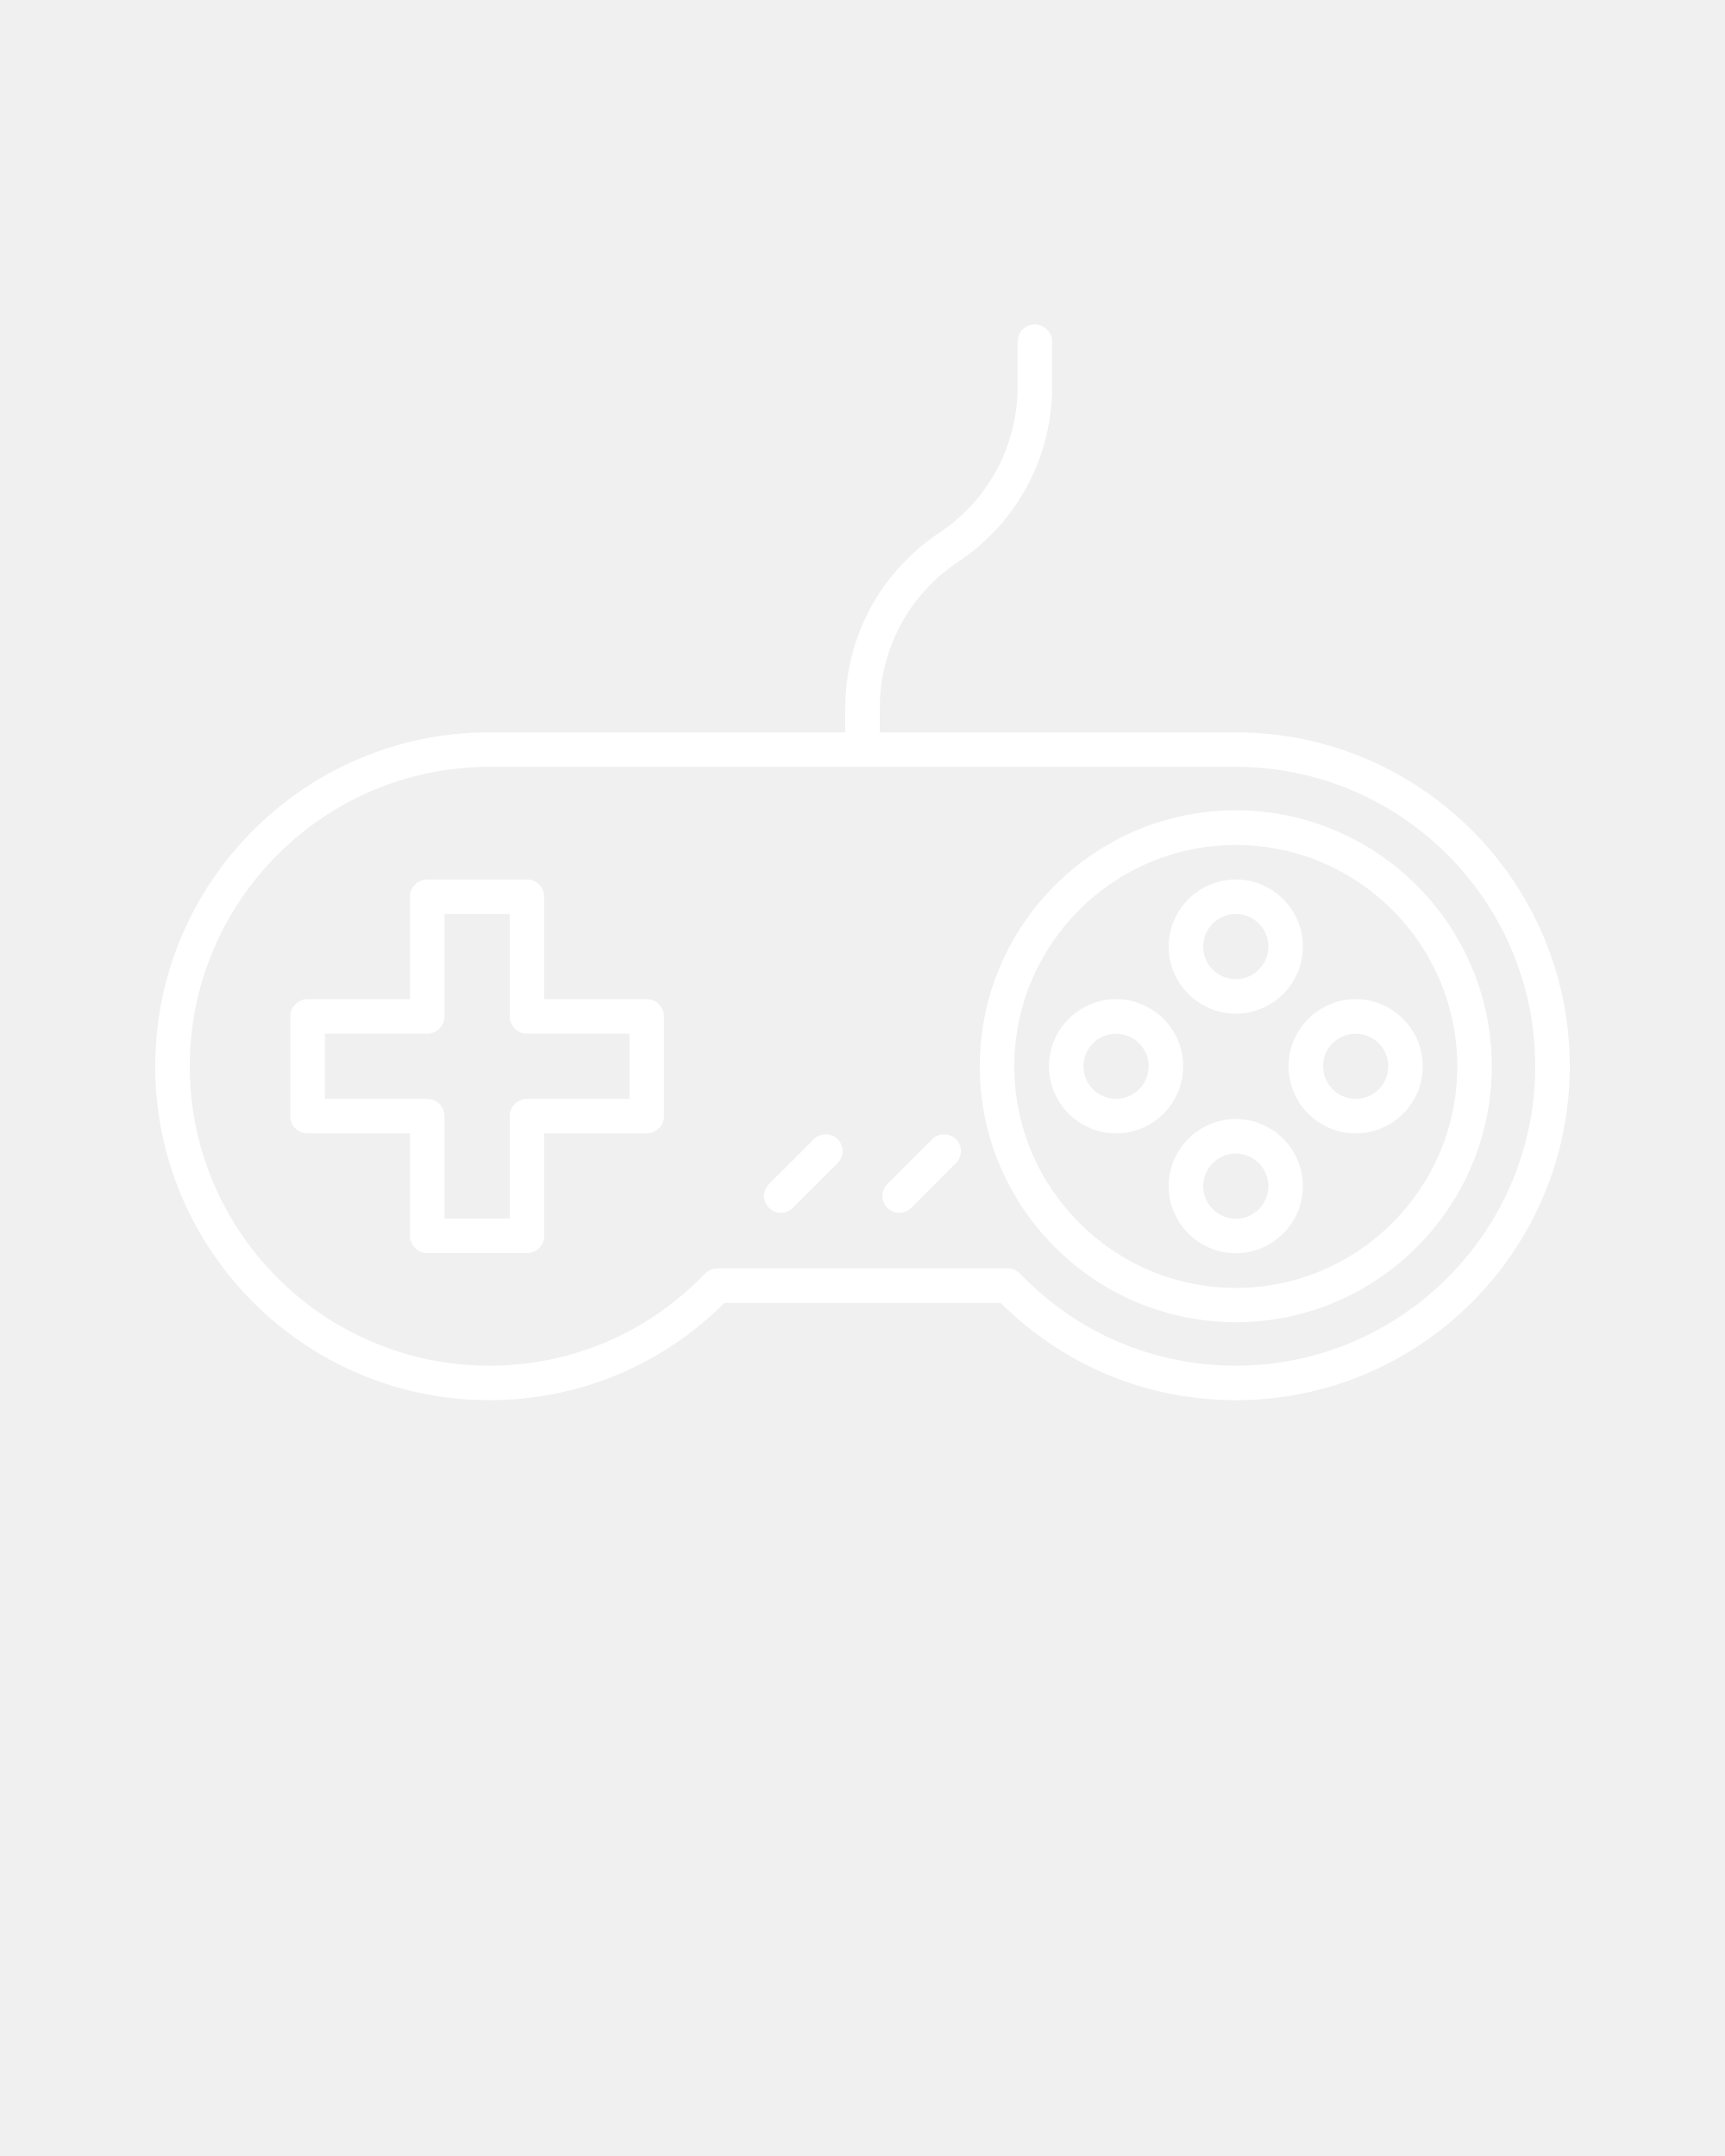
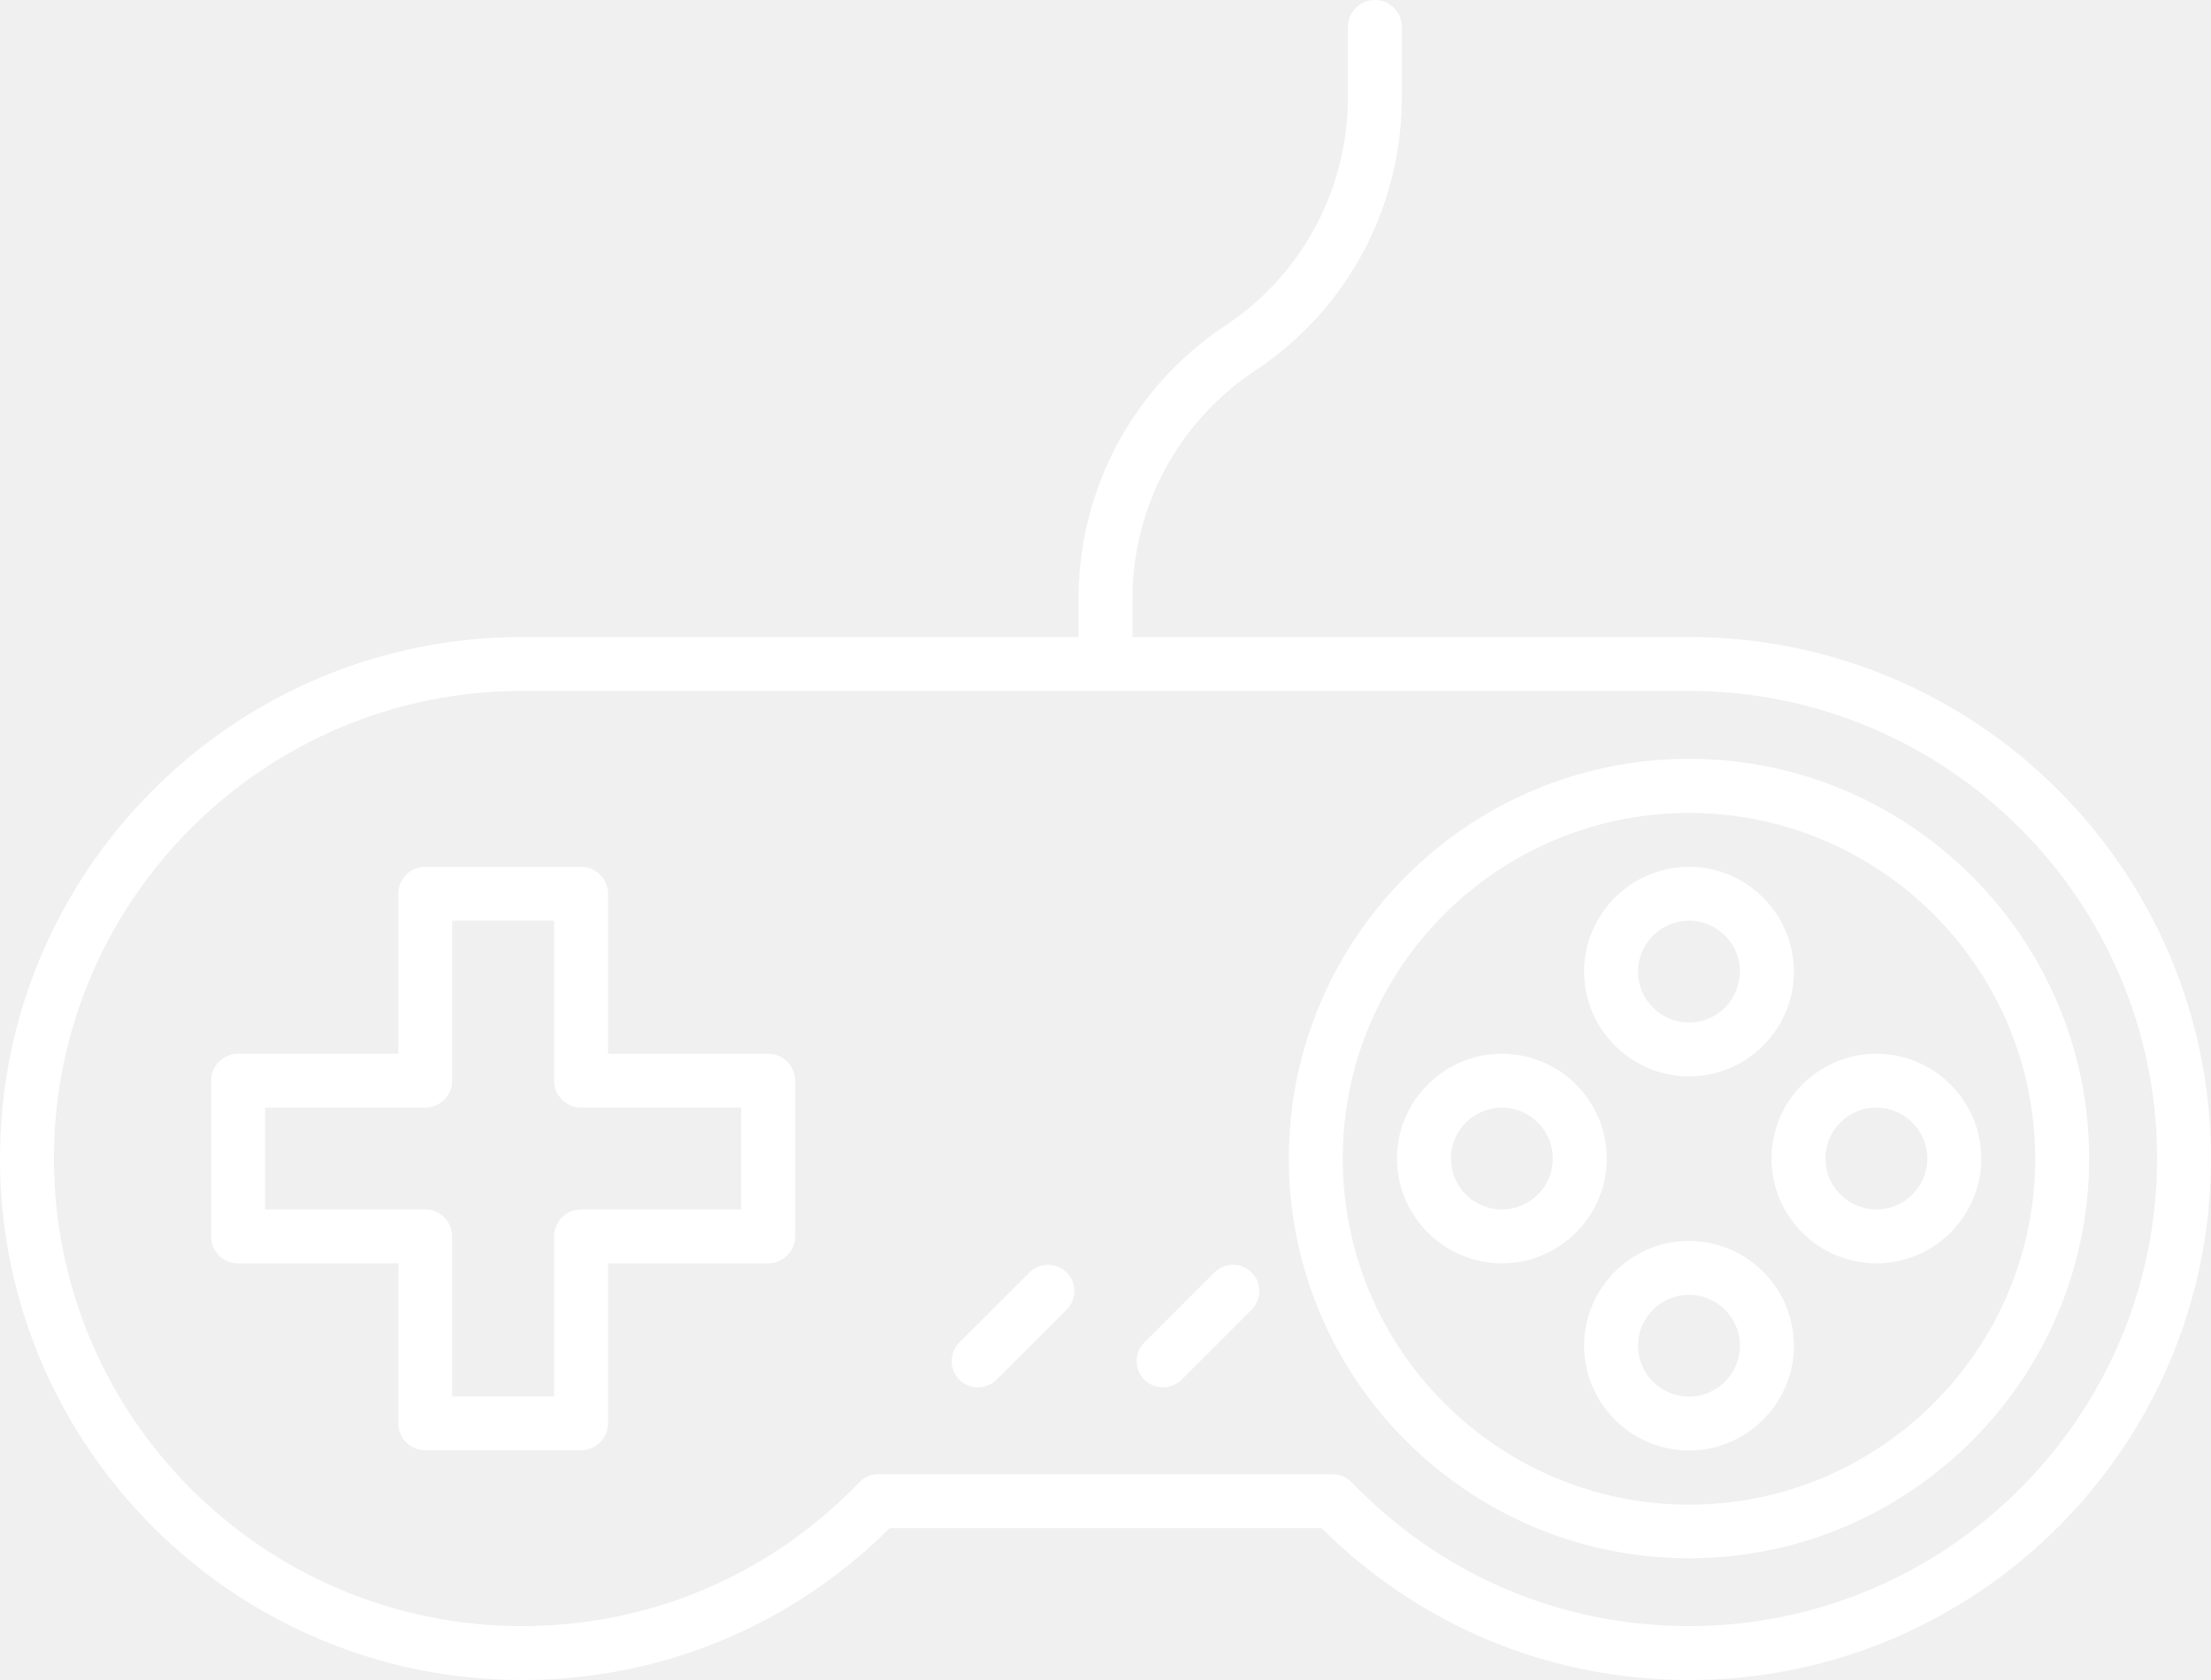
- <svg xmlns="http://www.w3.org/2000/svg" width="100" height="125" viewBox="0 0 100 125" fill="none">
-   <path d="M28.36 81.18C33.51 81.18 38.34 79.18 42 75.54H58.01C61.67 79.18 66.49 81.18 71.65 81.18C82.32 81.18 91 72.5 91 61.82C91 51.14 82.32 42.46 71.64 42.46H51V41.05C51 37.63 52.7 34.46 55.55 32.57C58.96 30.31 60.99 26.51 60.99 22.42V19.81C60.99 19.26 60.54 18.81 59.99 18.81C59.44 18.81 58.99 19.26 58.99 19.81V22.42C58.99 25.84 57.29 29.01 54.44 30.9C51.03 33.17 49 36.96 49 41.05V42.46H28.36C17.68 42.46 9 51.15 9 61.82C9 72.49 17.68 81.18 28.36 81.18ZM28.36 44.46H71.64C81.21 44.46 89 52.25 89 61.82C89 71.39 81.21 79.18 71.64 79.18C66.89 79.18 62.45 77.29 59.14 73.85C58.95 73.65 58.69 73.54 58.42 73.54H41.58C41.31 73.54 41.05 73.65 40.86 73.85C37.55 77.29 33.11 79.18 28.36 79.18C18.79 79.18 11 71.4 11 61.82C11 52.25 18.79 44.46 28.36 44.46Z" fill="#ffffff" />
-   <path d="M71.64 58.77C73.79 58.77 75.53 57.02 75.53 54.88C75.53 52.74 73.78 50.99 71.64 50.99C69.5 50.99 67.75 52.74 67.75 54.88C67.75 57.02 69.5 58.77 71.64 58.77ZM71.64 52.99C72.68 52.99 73.53 53.84 73.53 54.88C73.53 55.92 72.68 56.77 71.64 56.77C70.6 56.77 69.75 55.92 69.75 54.88C69.75 53.84 70.6 52.99 71.64 52.99Z" fill="#ffffff" />
-   <path d="M71.64 64.88C69.49 64.88 67.75 66.63 67.75 68.77C67.75 70.91 69.5 72.66 71.64 72.66C73.78 72.66 75.53 70.91 75.53 68.77C75.53 66.63 73.79 64.88 71.64 64.88ZM71.64 70.66C70.6 70.66 69.75 69.81 69.75 68.77C69.75 67.73 70.6 66.88 71.64 66.88C72.68 66.88 73.53 67.73 73.53 68.77C73.53 69.81 72.68 70.66 71.64 70.66Z" fill="#ffffff" />
-   <path d="M78.59 65.71C80.74 65.71 82.48 63.96 82.48 61.82C82.48 59.68 80.73 57.93 78.59 57.93C76.45 57.93 74.7 59.68 74.7 61.82C74.7 63.96 76.44 65.71 78.59 65.71ZM78.59 59.93C79.63 59.93 80.48 60.78 80.48 61.82C80.48 62.86 79.63 63.71 78.59 63.71C77.55 63.71 76.7 62.86 76.7 61.82C76.7 60.78 77.54 59.93 78.59 59.93Z" fill="#ffffff" />
-   <path d="M68.59 61.82C68.59 59.67 66.84 57.93 64.7 57.93C62.56 57.93 60.81 59.68 60.81 61.82C60.81 63.96 62.56 65.71 64.7 65.71C66.84 65.71 68.59 63.97 68.59 61.82ZM62.81 61.82C62.81 60.78 63.66 59.93 64.7 59.93C65.74 59.93 66.59 60.78 66.59 61.82C66.59 62.86 65.74 63.71 64.7 63.71C63.66 63.71 62.81 62.87 62.81 61.82Z" fill="#ffffff" />
-   <path d="M71.64 76.66C79.82 76.66 86.48 70.001 86.48 61.821C86.48 53.641 79.82 46.98 71.64 46.98C63.46 46.98 56.8 53.641 56.8 61.821C56.8 70.001 63.46 76.66 71.64 76.66ZM71.64 48.99C78.72 48.99 84.48 54.751 84.48 61.831C84.48 68.91 78.72 74.671 71.64 74.671C64.56 74.671 58.8 68.9 58.8 61.821C58.8 54.74 64.56 48.99 71.64 48.99Z" fill="#ffffff" />
-   <path d="M17.83 65.71H23.77V71.65C23.77 72.2 24.22 72.65 24.77 72.65H30.55C31.1 72.65 31.55 72.2 31.55 71.65V65.71H37.49C38.04 65.71 38.49 65.26 38.49 64.71V58.93C38.49 58.38 38.04 57.93 37.49 57.93H31.55V51.99C31.55 51.44 31.1 50.99 30.55 50.99H24.77C24.22 50.99 23.77 51.44 23.77 51.99V57.93H17.83C17.28 57.93 16.83 58.38 16.83 58.93V64.71C16.83 65.27 17.27 65.71 17.83 65.71ZM18.83 59.93H24.77C25.32 59.93 25.77 59.48 25.77 58.93V52.99H29.55V58.93C29.55 59.48 30 59.93 30.55 59.93H36.49V63.71H30.55C30 63.71 29.55 64.16 29.55 64.71V70.65H25.77V64.71C25.77 64.16 25.32 63.71 24.77 63.71H18.83V59.93Z" fill="#ffffff" />
-   <path d="M45.96 70.03L48.56 67.43C48.94 67.05 48.94 66.43 48.56 66.05C48.18 65.67 47.56 65.67 47.18 66.05L44.58 68.65C44.2 69.03 44.2 69.65 44.58 70.03C44.96 70.41 45.58 70.41 45.96 70.03Z" fill="#ffffff" />
-   <path d="M52.82 70.03L55.42 67.43C55.8 67.05 55.8 66.43 55.42 66.05C55.04 65.67 54.42 65.67 54.04 66.05L51.44 68.65C51.06 69.03 51.06 69.65 51.44 70.03C51.82 70.41 52.44 70.41 52.82 70.03Z" fill="#ffffff" />
+ <svg xmlns="http://www.w3.org/2000/svg" width="100" height="76" viewBox="0 0 100 76" fill="none">
+   <path d="M23.61 76C29.89 76 35.781 73.563 40.244 69.127H59.768C64.232 73.563 70.11 76 76.402 76C89.415 76 100 65.423 100 52.409C100 39.395 89.415 28.818 76.39 28.818H51.219V27.1C51.219 22.933 53.293 19.07 56.768 16.767C60.927 14.013 63.402 9.383 63.402 4.399V1.219C63.402 0.548 62.854 0 62.183 0C61.512 0 60.963 0.548 60.963 1.219V4.399C60.963 8.566 58.89 12.429 55.415 14.732C51.256 17.498 48.781 22.116 48.781 27.1V28.818H23.61C10.585 28.818 0 39.407 0 52.409C0 65.411 10.585 76 23.61 76ZM23.61 31.255H76.39C88.061 31.255 97.561 40.748 97.561 52.409C97.561 64.07 88.061 73.563 76.39 73.563C70.598 73.563 65.183 71.26 61.146 67.068C60.915 66.824 60.598 66.69 60.268 66.69H39.732C39.402 66.69 39.085 66.824 38.854 67.068C34.817 71.26 29.402 73.563 23.61 73.563C11.939 73.563 2.439 64.083 2.439 52.409C2.439 40.748 11.939 31.255 23.61 31.255Z" fill="#ffffff" />
+   <path d="M76.39 48.694C79.012 48.694 81.134 46.561 81.134 43.953C81.134 41.346 79 39.213 76.39 39.213C73.781 39.213 71.647 41.346 71.647 43.953C71.647 46.561 73.781 48.694 76.39 48.694ZM76.39 41.65C77.659 41.65 78.695 42.686 78.695 43.953C78.695 45.221 77.659 46.257 76.39 46.257C75.122 46.257 74.085 45.221 74.085 43.953C74.085 42.686 75.122 41.65 76.39 41.65Z" fill="#ffffff" />
+   <path d="M76.39 56.138C73.768 56.138 71.647 58.271 71.647 60.878C71.647 63.486 73.781 65.618 76.39 65.618C79 65.618 81.134 63.486 81.134 60.878C81.134 58.271 79.012 56.138 76.39 56.138ZM76.39 63.181C75.122 63.181 74.085 62.146 74.085 60.878C74.085 59.611 75.122 58.575 76.39 58.575C77.659 58.575 78.695 59.611 78.695 60.878C78.695 62.146 77.659 63.181 76.39 63.181Z" fill="#ffffff" />
+   <path d="M84.866 57.15C87.488 57.15 89.61 55.017 89.61 52.41C89.61 49.802 87.476 47.669 84.866 47.669C82.256 47.669 80.122 49.802 80.122 52.41C80.122 55.017 82.244 57.15 84.866 57.15ZM84.866 50.106C86.134 50.106 87.171 51.142 87.171 52.41C87.171 53.677 86.134 54.713 84.866 54.713C83.598 54.713 82.561 53.677 82.561 52.41C82.561 51.142 83.585 50.106 84.866 50.106Z" fill="#ffffff" />
+   <path d="M72.671 52.41C72.671 49.79 70.537 47.669 67.927 47.669C65.317 47.669 63.183 49.802 63.183 52.41C63.183 55.017 65.317 57.15 67.927 57.15C70.537 57.15 72.671 55.029 72.671 52.41ZM65.622 52.41C65.622 51.142 66.659 50.106 67.927 50.106C69.195 50.106 70.232 51.142 70.232 52.41C70.232 53.677 69.195 54.713 67.927 54.713C66.659 54.713 65.622 53.689 65.622 52.41Z" fill="#ffffff" />
+   <path d="M76.39 70.493C86.366 70.493 94.488 62.378 94.488 52.41C94.488 42.443 86.366 34.327 76.39 34.327C66.414 34.327 58.292 42.443 58.292 52.41C58.292 62.378 66.414 70.493 76.39 70.493ZM76.39 36.776C85.024 36.776 92.049 43.795 92.049 52.422C92.049 61.05 85.024 68.068 76.39 68.068C67.756 68.068 60.731 61.037 60.731 52.41C60.731 43.783 67.756 36.776 76.39 36.776Z" fill="#ffffff" />
+   <path d="M10.768 57.15H18.012V64.388C18.012 65.058 18.561 65.607 19.232 65.607H26.28C26.951 65.607 27.5 65.058 27.5 64.388V57.15H34.744C35.415 57.15 35.964 56.602 35.964 55.932V48.889C35.964 48.218 35.415 47.67 34.744 47.67H27.5V40.432C27.5 39.762 26.951 39.213 26.28 39.213H19.232C18.561 39.213 18.012 39.762 18.012 40.432V47.67H10.768C10.098 47.67 9.549 48.218 9.549 48.889V55.932C9.549 56.614 10.085 57.15 10.768 57.15ZM11.988 50.107H19.232C19.902 50.107 20.451 49.559 20.451 48.889V41.65H25.061V48.889C25.061 49.559 25.61 50.107 26.28 50.107H33.524V54.713H26.28C25.61 54.713 25.061 55.261 25.061 55.932V63.17H20.451V55.932C20.451 55.261 19.902 54.713 19.232 54.713H11.988V50.107Z" fill="#ffffff" />
+   <path d="M45.073 62.413L48.244 59.245C48.707 58.782 48.707 58.027 48.244 57.564C47.78 57.1 47.024 57.1 46.561 57.564L43.39 60.732C42.927 61.195 42.927 61.95 43.39 62.413C43.853 62.876 44.61 62.876 45.073 62.413Z" fill="#ffffff" />
+   <path d="M53.439 62.413L56.609 59.245C57.073 58.782 57.073 58.027 56.609 57.564C56.146 57.1 55.39 57.1 54.926 57.564L51.756 60.732C51.292 61.195 51.292 61.95 51.756 62.413C52.219 62.876 52.975 62.876 53.439 62.413Z" fill="#ffffff" />
</svg>
